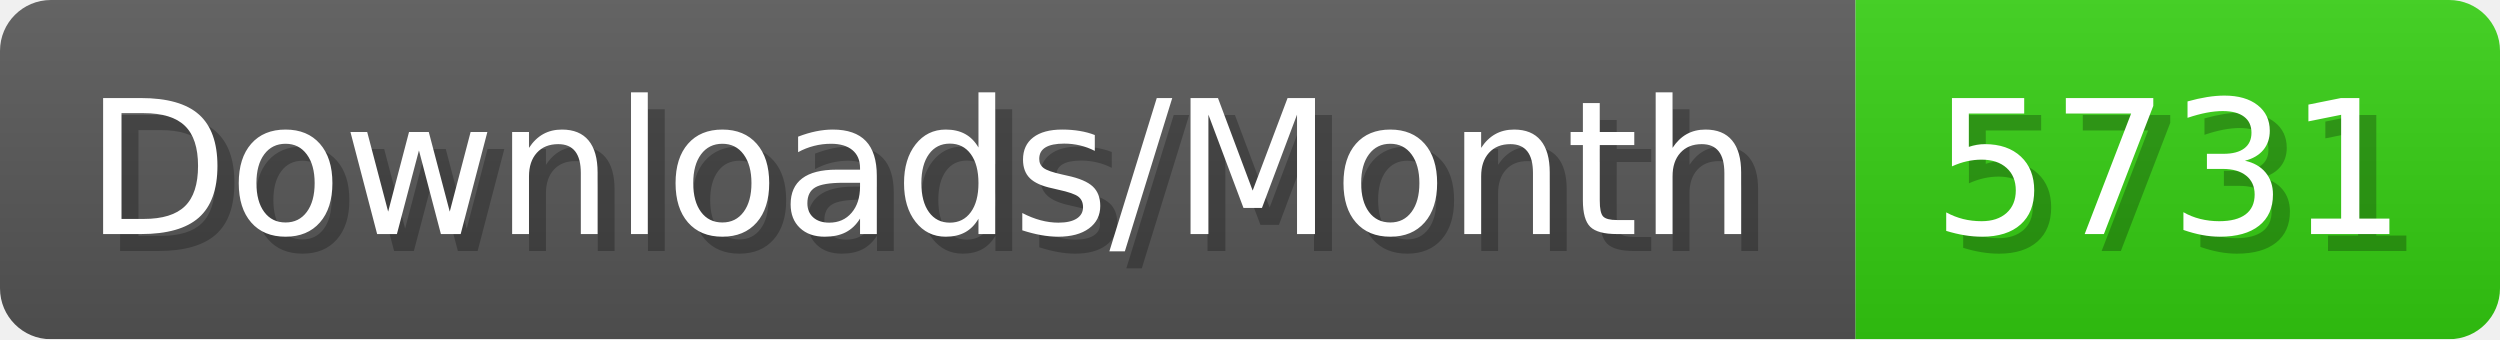
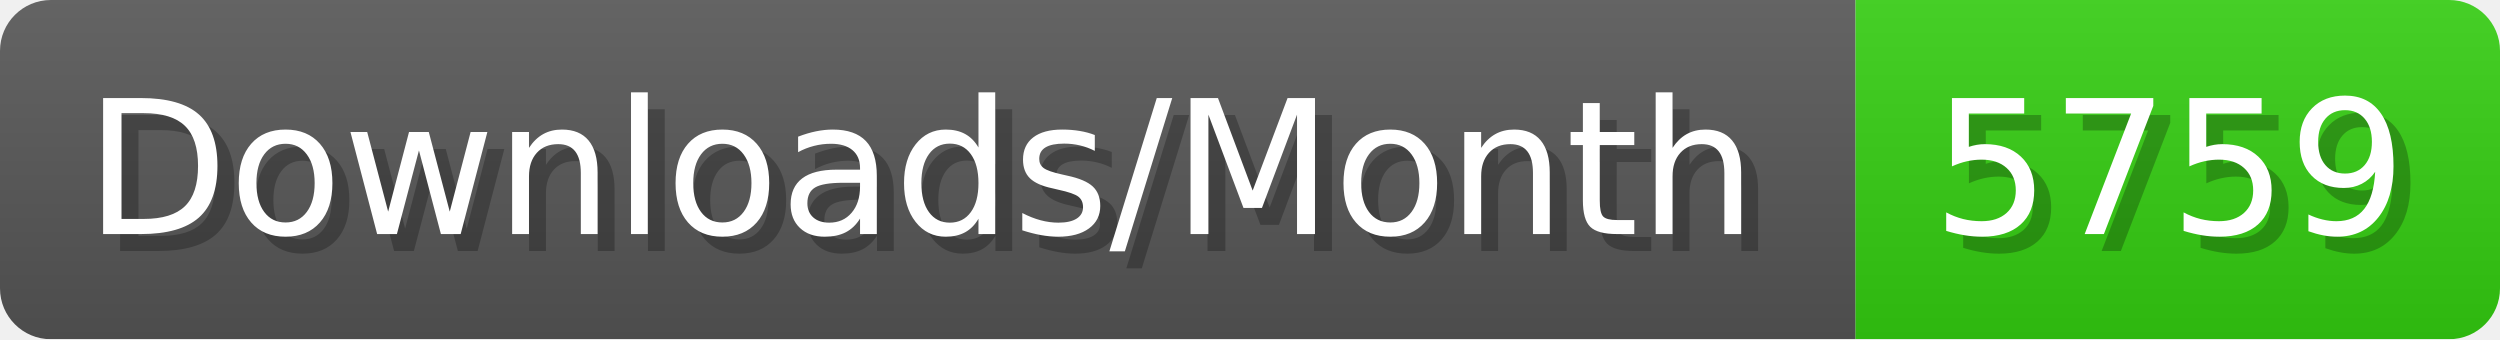
- <svg xmlns="http://www.w3.org/2000/svg" width="147.4" height="20" viewBox="0 0 1474 200" role="img" aria-label="Downloads/Month: 5731">
+ <svg xmlns="http://www.w3.org/2000/svg" width="147.4" height="20" viewBox="0 0 1474 200" role="img" aria-label="Downloads/Month: 5759">
  <linearGradient id="YlXUI" x2="0" y2="100%">
    <stop offset="0" stop-opacity=".1" stop-color="#EEE" />
    <stop offset="1" stop-opacity=".1" />
  </linearGradient>
  <mask id="JHhop">
    <rect width="1474" height="200" rx="30" fill="#FFF" />
  </mask>
  <g mask="url(#JHhop)">
    <rect width="1094" height="200" fill="#555" />
    <rect width="380" height="200" fill="#3C1" x="1094" />
    <rect width="1474" height="200" fill="url(#YlXUI)" />
  </g>
  <g aria-hidden="true" fill="#fff" text-anchor="start" font-family="Verdana,DejaVu Sans,sans-serif" font-size="110">
    <text x="60" y="148" textLength="994" fill="#000" opacity="0.25">Downloads/Month</text>
    <text x="50" y="138" textLength="994">Downloads/Month</text>
-     <text x="1149" y="148" textLength="280" fill="#000" opacity="0.25">5731</text>
-     <text x="1139" y="138" textLength="280">5731</text>
+     <text x="1149" y="148" textLength="280" fill="#000" opacity="0.25">5759</text>
+     <text x="1139" y="138" textLength="280">5759</text>
  </g>
</svg>
